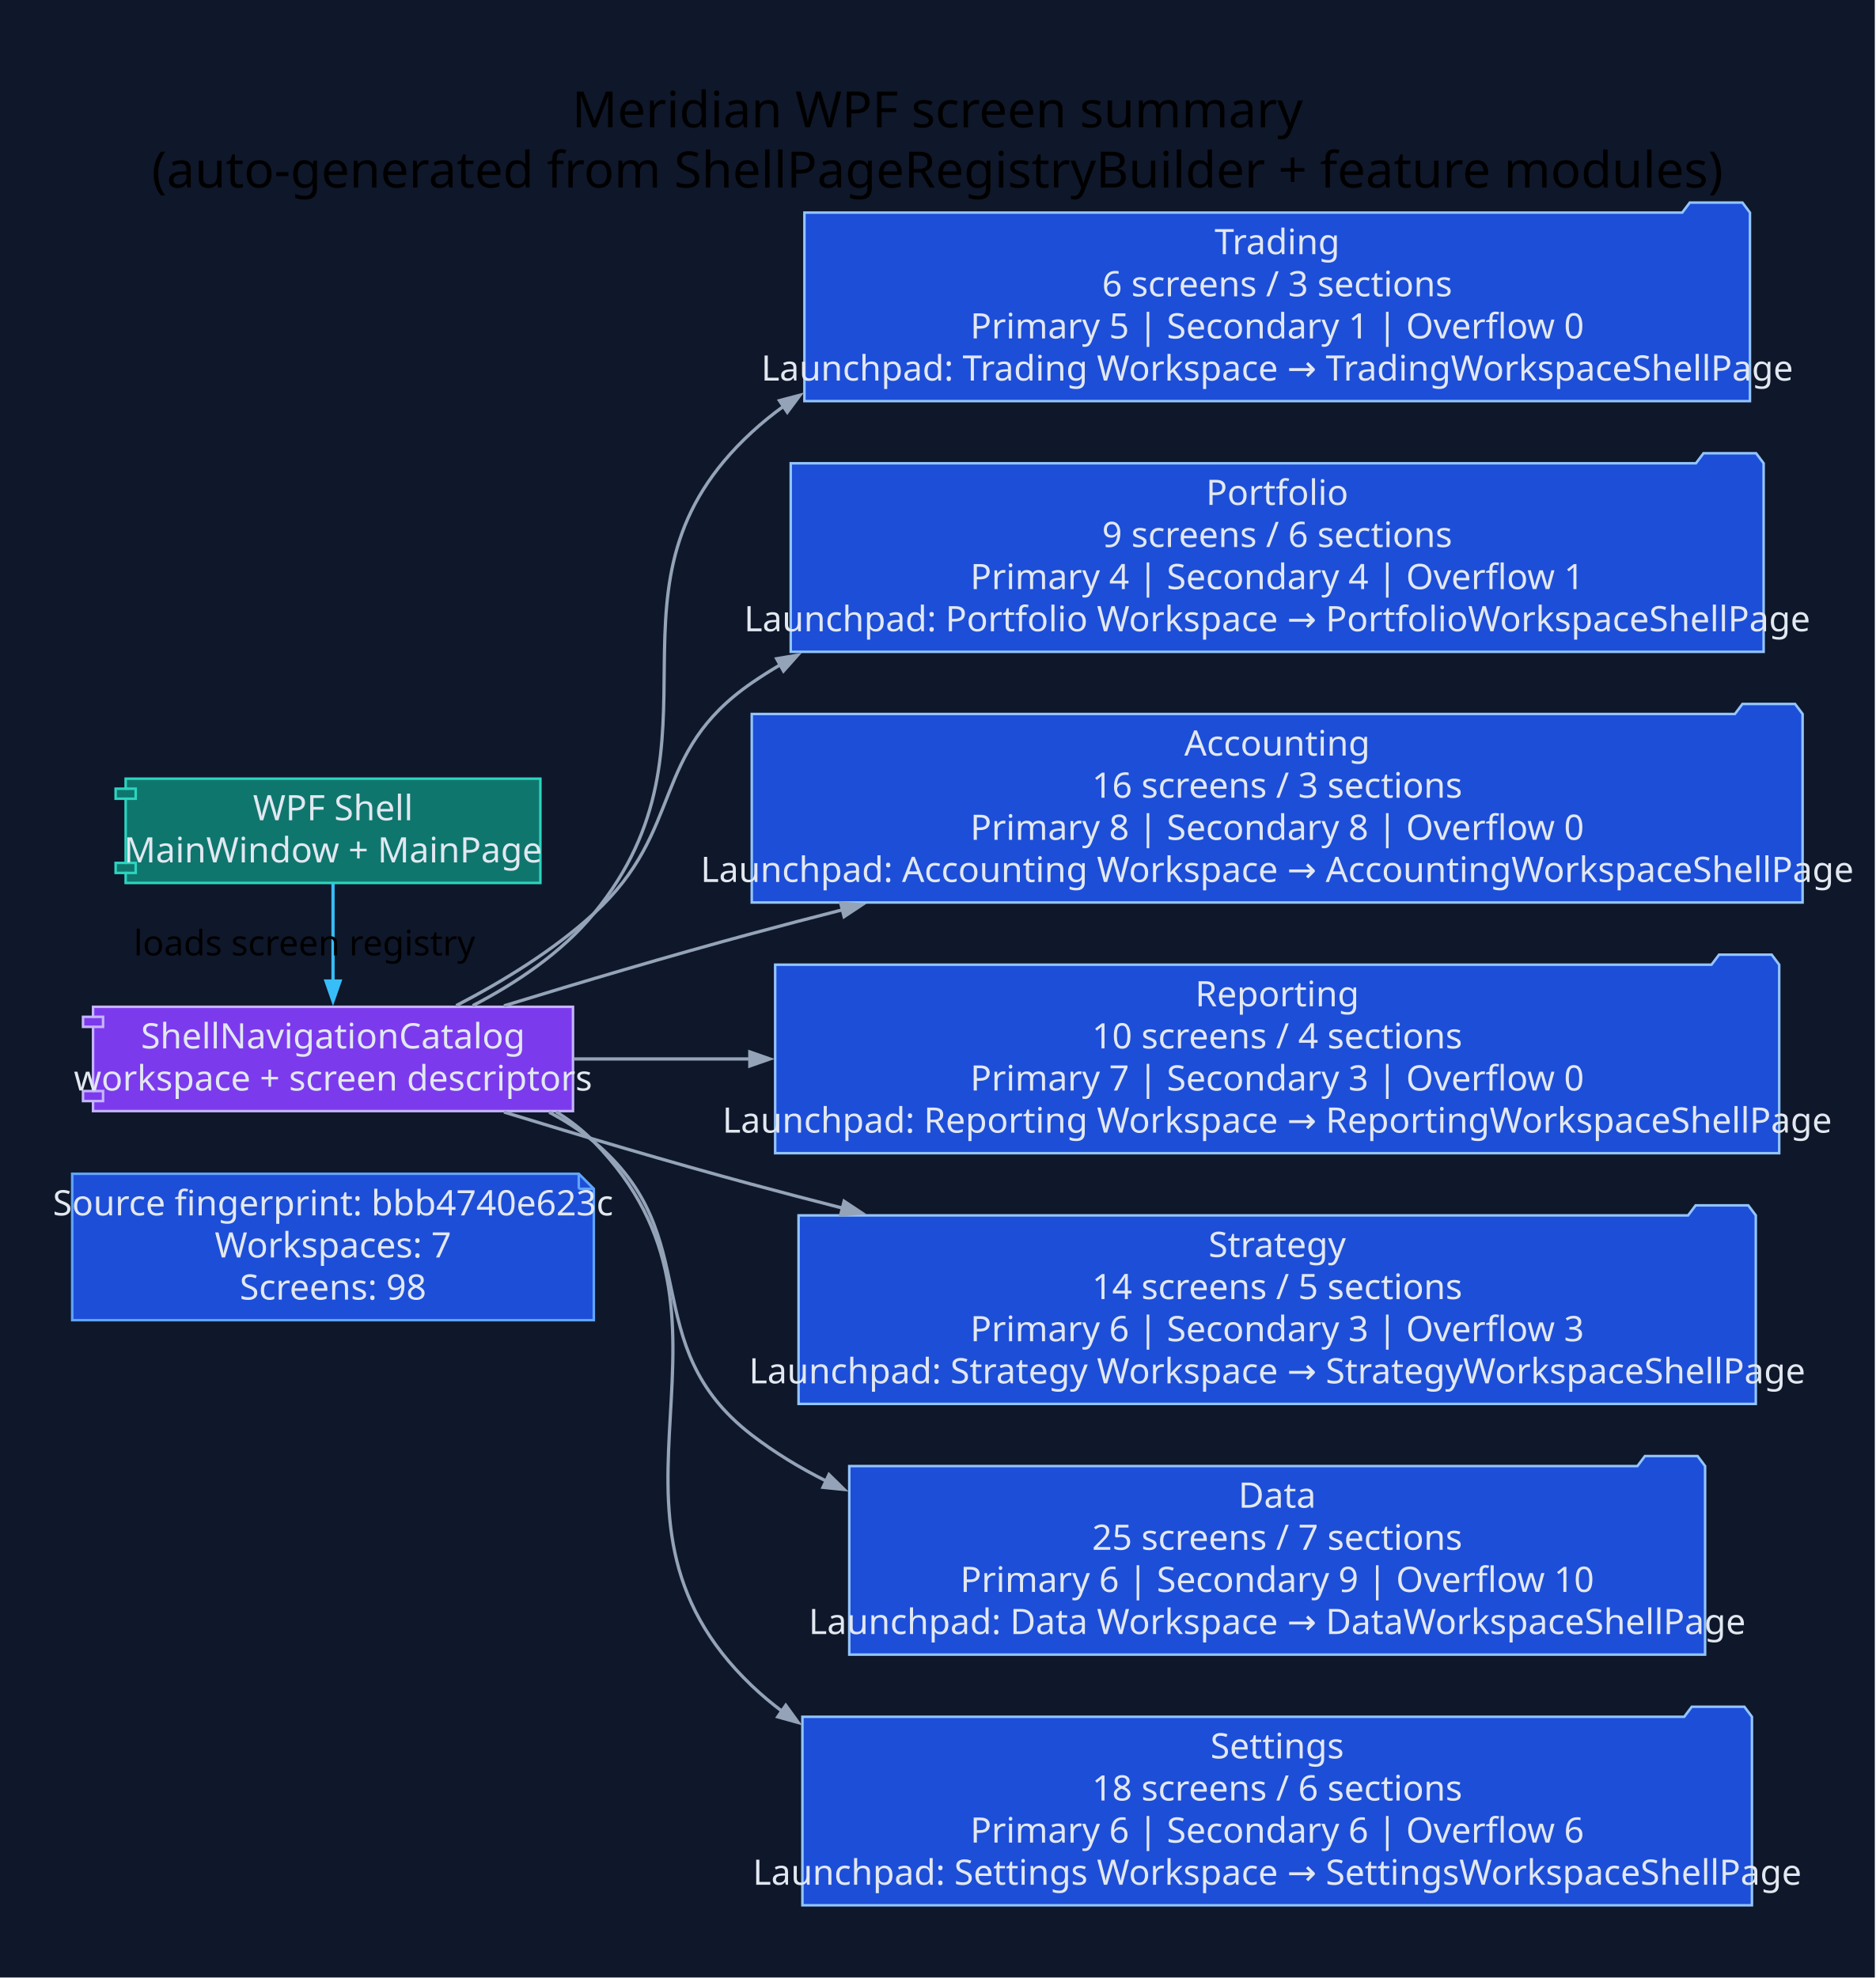
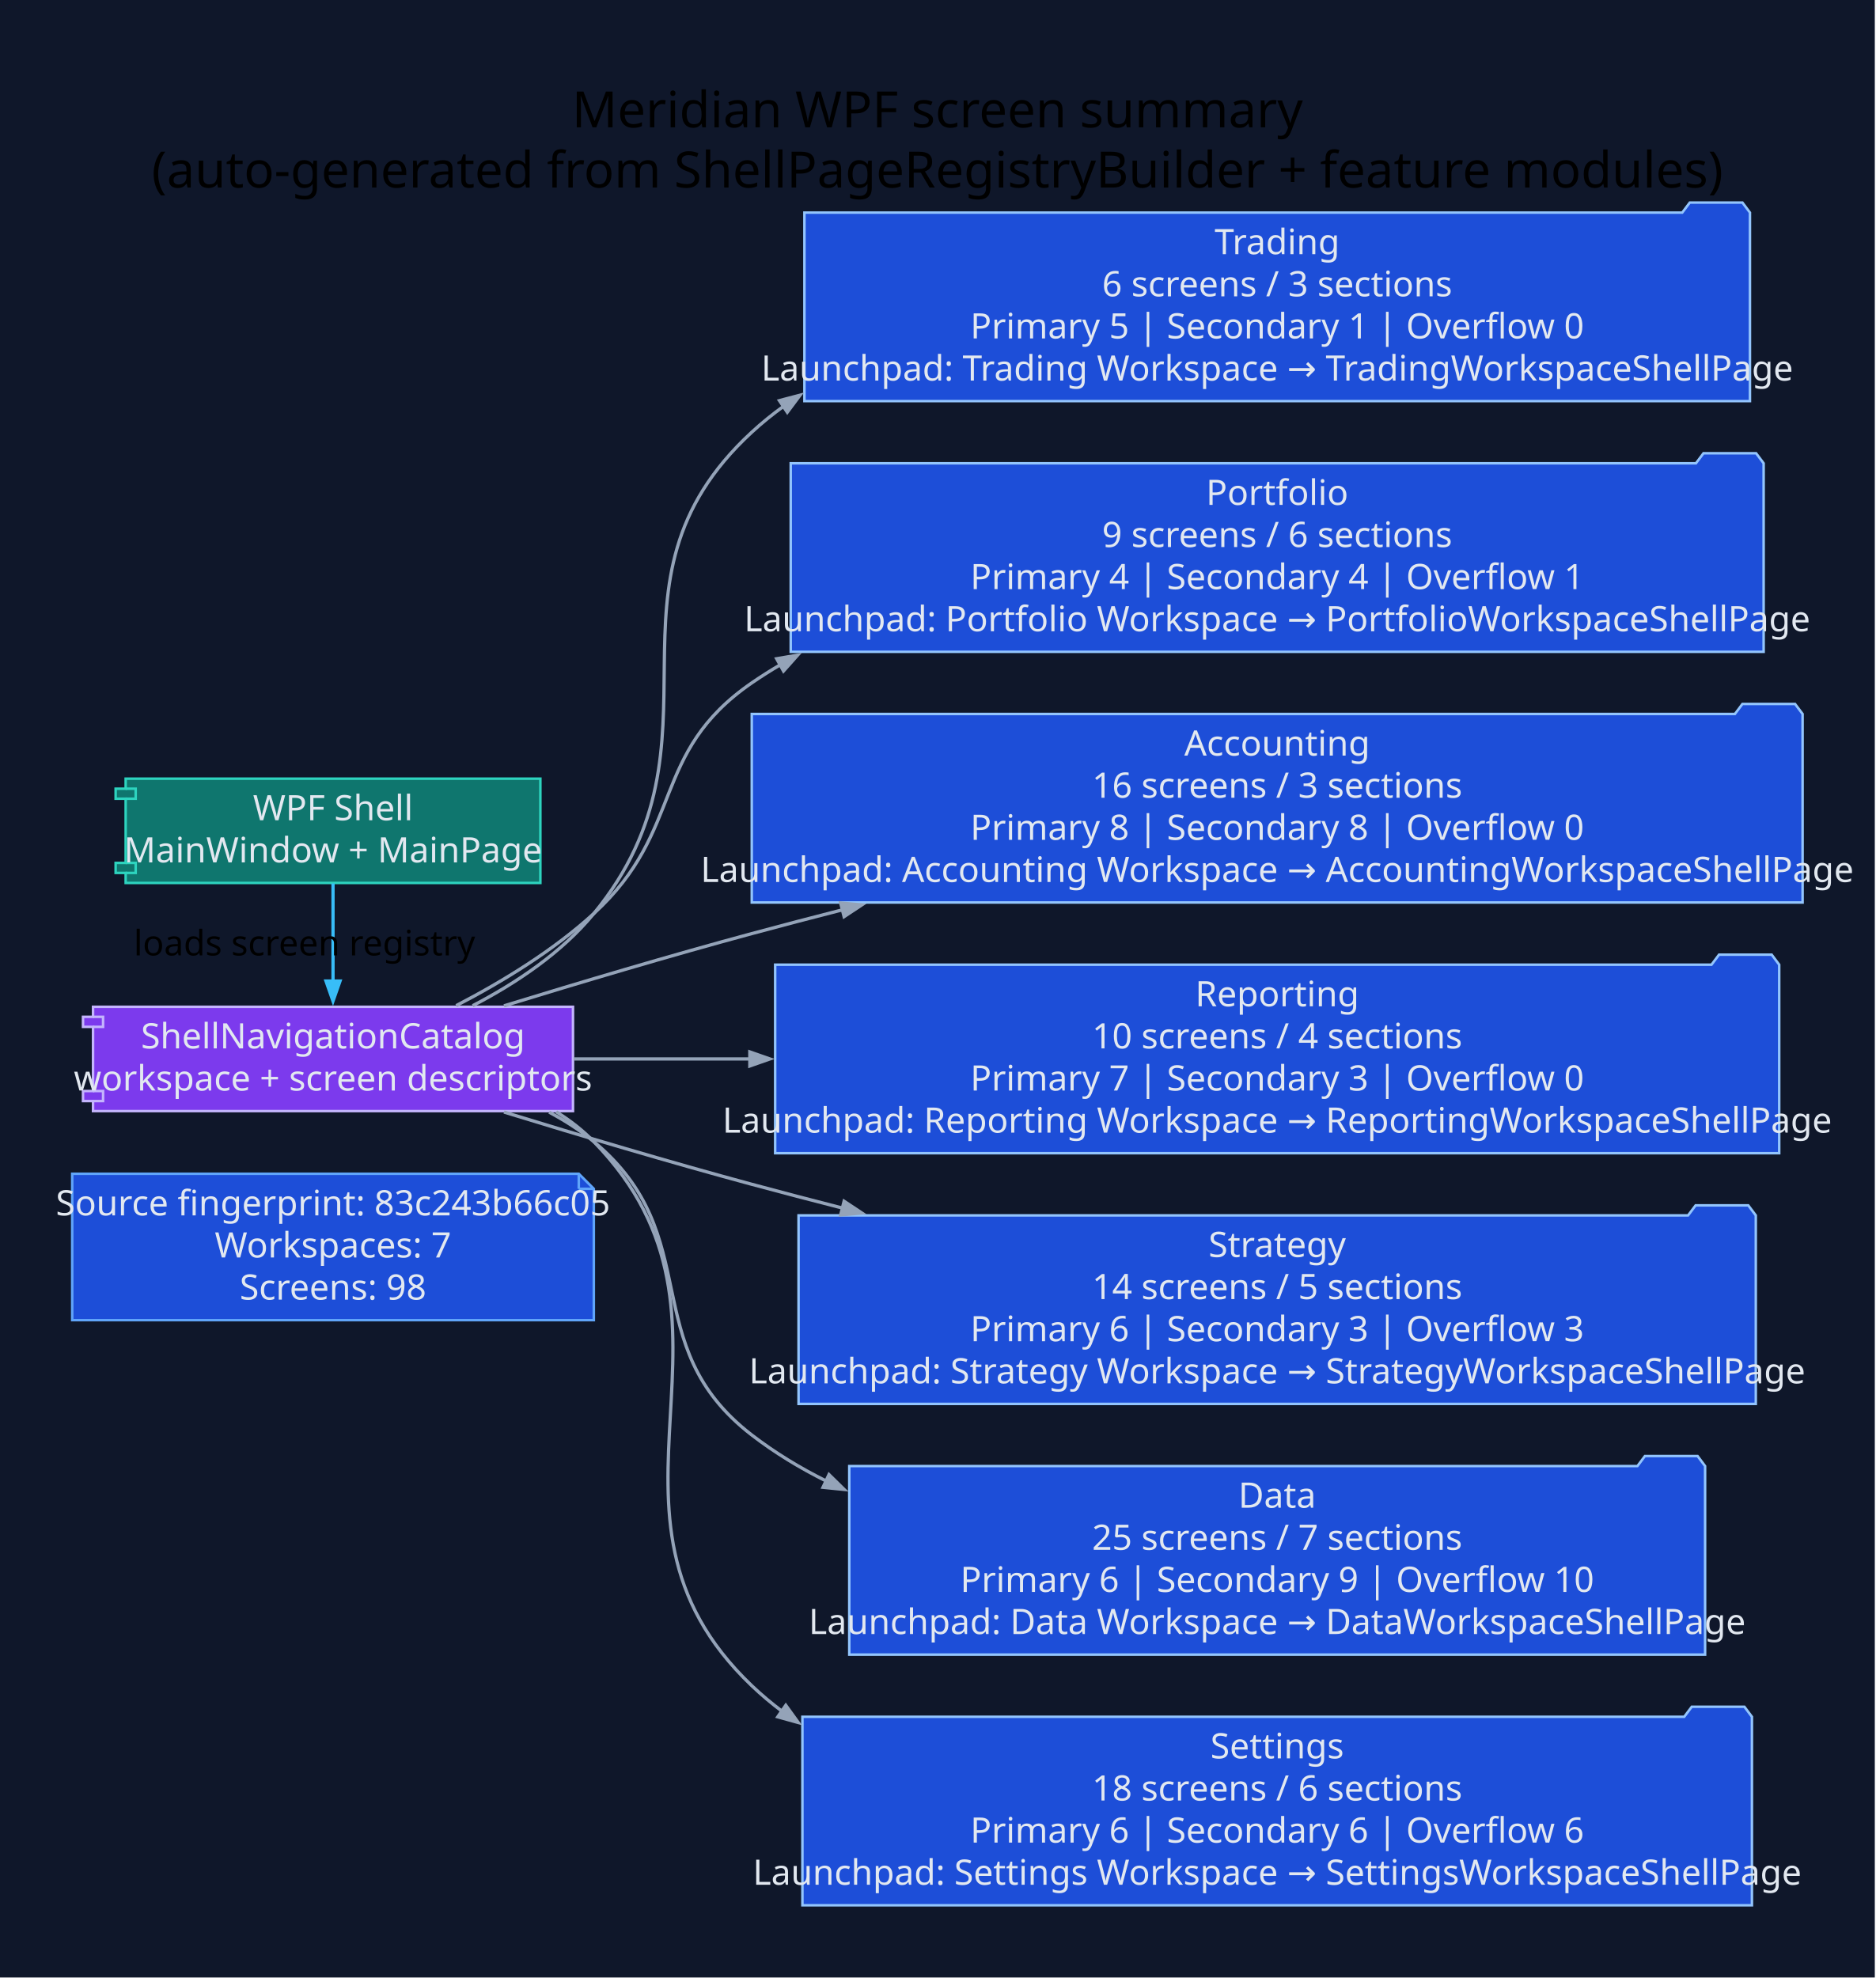
<svg xmlns="http://www.w3.org/2000/svg" width="748pt" height="789pt" viewBox="0.00 0.00 748.00 789.00">
  <g id="graph0" class="graph" transform="scale(1 1) rotate(0) translate(28.8 760)">
    <polygon fill="#0f172a" stroke="none" points="-28.8,28.8 -28.8,-760 719.01,-760 719.01,28.8 -28.8,28.8" />
    <text xml:space="preserve" text-anchor="middle" x="345.1" y="-709.2" font-family="Segoe UI" font-size="20.00">Meridian WPF screen summary</text>
    <text xml:space="preserve" text-anchor="middle" x="345.1" y="-685.2" font-family="Segoe UI" font-size="20.00">(auto-generated from ShellPageRegistryBuilder + feature modules)</text>
    <g id="node1" class="node">
      <polygon fill="#1d4ed8" stroke="#60a5fa" points="202.06,-291.8 0,-291.8 0,-233.4 208.06,-233.4 208.06,-285.8 202.06,-291.8" />
      <polyline fill="none" stroke="#60a5fa" points="202.06,-291.8 202.06,-285.8" />
      <polyline fill="none" stroke="#60a5fa" points="208.06,-285.8 202.06,-285.8" />
-       <text xml:space="preserve" text-anchor="middle" x="104.03" y="-275.2" font-family="Segoe UI" font-size="14.00" fill="#e2e8f0">Source fingerprint: bbb4740e623c</text>
+       <text xml:space="preserve" text-anchor="middle" x="104.03" y="-275.2" font-family="Segoe UI" font-size="14.00" fill="#e2e8f0">Source fingerprint: 83c243b66c05</text>
      <text xml:space="preserve" text-anchor="middle" x="104.03" y="-258.4" font-family="Segoe UI" font-size="14.00" fill="#e2e8f0">Workspaces: 7</text>
      <text xml:space="preserve" text-anchor="middle" x="104.03" y="-241.6" font-family="Segoe UI" font-size="14.00" fill="#e2e8f0">Screens: 98</text>
    </g>
    <g id="node2" class="node">
      <polygon fill="#0f766e" stroke="#2dd4bf" points="186.74,-449.4 21.32,-449.4 21.32,-445.4 17.32,-445.4 17.32,-441.4 21.32,-441.4 21.32,-415.8 17.32,-415.8 17.32,-411.8 21.32,-411.8 21.32,-407.8 186.74,-407.8 186.74,-449.4" />
      <polyline fill="none" stroke="#2dd4bf" points="21.32,-445.4 25.32,-445.4 25.32,-441.4 21.32,-441.4" />
      <polyline fill="none" stroke="#2dd4bf" points="21.32,-415.8 25.32,-415.8 25.32,-411.8 21.32,-411.8" />
      <text xml:space="preserve" text-anchor="middle" x="104.03" y="-432.8" font-family="Segoe UI" font-size="14.00" fill="#e2e8f0">WPF Shell</text>
      <text xml:space="preserve" text-anchor="middle" x="104.03" y="-416" font-family="Segoe UI" font-size="14.00" fill="#e2e8f0">MainWindow + MainPage</text>
    </g>
    <g id="node3" class="node">
      <polygon fill="#7c3aed" stroke="#c4b5fd" points="199.75,-358.4 8.31,-358.4 8.31,-354.4 4.31,-354.4 4.31,-350.4 8.31,-350.4 8.31,-324.8 4.31,-324.8 4.31,-320.8 8.31,-320.8 8.31,-316.8 199.75,-316.8 199.75,-358.4" />
      <polyline fill="none" stroke="#c4b5fd" points="8.31,-354.4 12.31,-354.4 12.31,-350.4 8.31,-350.4" />
      <polyline fill="none" stroke="#c4b5fd" points="8.31,-324.8 12.31,-324.8 12.31,-320.8 8.31,-320.8" />
      <text xml:space="preserve" text-anchor="middle" x="104.03" y="-341.8" font-family="Segoe UI" font-size="14.00" fill="#e2e8f0">ShellNavigationCatalog</text>
      <text xml:space="preserve" text-anchor="middle" x="104.03" y="-325" font-family="Segoe UI" font-size="14.00" fill="#e2e8f0">workspace + screen descriptors</text>
    </g>
    <g id="edge1" class="edge">
      <path fill="none" stroke="#38bdf8" stroke-width="1.3" d="M104.03,-407.61C104.03,-396.03 104.03,-381.43 104.03,-368.56" />
      <polygon fill="#38bdf8" stroke="#38bdf8" stroke-width="1.3" points="106.83,-368.67 104.03,-360.67 101.23,-368.67 106.83,-368.67" />
      <text xml:space="preserve" text-anchor="middle" x="92.63" y="-378.9" font-family="Segoe UI" font-size="14.00">loads screen registry</text>
    </g>
    <g id="node4" class="node">
      <polygon fill="#1d4ed8" stroke="#93c5fd" points="669.21,-675.2 666.21,-679.2 645.21,-679.2 642.21,-675.2 292.06,-675.2 292.06,-600 669.21,-600 669.21,-675.2" />
      <text xml:space="preserve" text-anchor="middle" x="480.63" y="-658.6" font-family="Segoe UI" font-size="14.00" fill="#e2e8f0">Trading</text>
      <text xml:space="preserve" text-anchor="middle" x="480.63" y="-641.8" font-family="Segoe UI" font-size="14.00" fill="#e2e8f0">6 screens / 3 sections</text>
      <text xml:space="preserve" text-anchor="middle" x="480.63" y="-625" font-family="Segoe UI" font-size="14.00" fill="#e2e8f0">Primary 5 | Secondary 1 | Overflow 0</text>
      <text xml:space="preserve" text-anchor="middle" x="480.63" y="-608.2" font-family="Segoe UI" font-size="14.00" fill="#e2e8f0">Launchpad: Trading Workspace → TradingWorkspaceShellPage</text>
    </g>
    <g id="edge2" class="edge">
      <path fill="none" stroke="#94a3b8" stroke-width="1.3" d="M159.74,-358.84C177.2,-367.91 195.3,-380.05 208.06,-395.6 265.06,-465 205.01,-526.74 271.06,-587.6 275.08,-591.31 279.33,-594.75 283.76,-597.95" />
      <polygon fill="#94a3b8" stroke="#94a3b8" stroke-width="1.3" points="282.11,-600.21 290.3,-602.36 285.23,-595.57 282.11,-600.21" />
    </g>
    <g id="node5" class="node">
      <polygon fill="#1d4ed8" stroke="#93c5fd" points="674.67,-575.2 671.67,-579.2 650.67,-579.2 647.67,-575.2 286.6,-575.2 286.6,-500 674.67,-500 674.67,-575.2" />
      <text xml:space="preserve" text-anchor="middle" x="480.63" y="-558.6" font-family="Segoe UI" font-size="14.00" fill="#e2e8f0">Portfolio</text>
      <text xml:space="preserve" text-anchor="middle" x="480.63" y="-541.8" font-family="Segoe UI" font-size="14.00" fill="#e2e8f0">9 screens / 6 sections</text>
      <text xml:space="preserve" text-anchor="middle" x="480.63" y="-525" font-family="Segoe UI" font-size="14.00" fill="#e2e8f0">Primary 4 | Secondary 4 | Overflow 1</text>
      <text xml:space="preserve" text-anchor="middle" x="480.63" y="-508.2" font-family="Segoe UI" font-size="14.00" fill="#e2e8f0">Launchpad: Portfolio Workspace → PortfolioWorkspaceShellPage</text>
    </g>
    <g id="edge3" class="edge">
      <path fill="none" stroke="#94a3b8" stroke-width="1.3" d="M153.17,-358.87C171.59,-368.43 192.02,-380.9 208.06,-395.6 244.61,-429.07 230.24,-459.5 271.06,-487.6 274.74,-490.13 278.53,-492.54 282.42,-494.82" />
      <polygon fill="#94a3b8" stroke="#94a3b8" stroke-width="1.3" points="281,-497.24 289.36,-498.67 283.72,-492.34 281,-497.24" />
    </g>
    <g id="node6" class="node">
      <polygon fill="#1d4ed8" stroke="#93c5fd" points="690.21,-475.2 687.21,-479.2 666.21,-479.2 663.21,-475.2 271.06,-475.2 271.06,-400 690.21,-400 690.21,-475.2" />
      <text xml:space="preserve" text-anchor="middle" x="480.63" y="-458.6" font-family="Segoe UI" font-size="14.00" fill="#e2e8f0">Accounting</text>
      <text xml:space="preserve" text-anchor="middle" x="480.63" y="-441.8" font-family="Segoe UI" font-size="14.00" fill="#e2e8f0">16 screens / 3 sections</text>
      <text xml:space="preserve" text-anchor="middle" x="480.63" y="-425" font-family="Segoe UI" font-size="14.00" fill="#e2e8f0">Primary 8 | Secondary 8 | Overflow 0</text>
      <text xml:space="preserve" text-anchor="middle" x="480.63" y="-408.2" font-family="Segoe UI" font-size="14.00" fill="#e2e8f0">Launchpad: Accounting Workspace → AccountingWorkspaceShellPage</text>
    </g>
    <g id="edge4" class="edge">
      <path fill="none" stroke="#94a3b8" stroke-width="1.3" d="M172.23,-358.79C202.35,-368.04 238.37,-378.77 271.06,-387.6 282.88,-390.79 295.1,-393.99 307.43,-397.14" />
      <polygon fill="#94a3b8" stroke="#94a3b8" stroke-width="1.3" points="306.52,-399.8 314.96,-399.05 307.89,-394.37 306.52,-399.8" />
    </g>
    <g id="node7" class="node">
      <polygon fill="#1d4ed8" stroke="#93c5fd" points="680.88,-375.2 677.88,-379.2 656.88,-379.2 653.88,-375.2 280.39,-375.2 280.39,-300 680.88,-300 680.88,-375.2" />
      <text xml:space="preserve" text-anchor="middle" x="480.63" y="-358.6" font-family="Segoe UI" font-size="14.00" fill="#e2e8f0">Reporting</text>
      <text xml:space="preserve" text-anchor="middle" x="480.63" y="-341.8" font-family="Segoe UI" font-size="14.00" fill="#e2e8f0">10 screens / 4 sections</text>
      <text xml:space="preserve" text-anchor="middle" x="480.63" y="-325" font-family="Segoe UI" font-size="14.00" fill="#e2e8f0">Primary 7 | Secondary 3 | Overflow 0</text>
      <text xml:space="preserve" text-anchor="middle" x="480.63" y="-308.2" font-family="Segoe UI" font-size="14.00" fill="#e2e8f0">Launchpad: Reporting Workspace → ReportingWorkspaceShellPage</text>
    </g>
    <g id="edge5" class="edge">
      <path fill="none" stroke="#94a3b8" stroke-width="1.3" d="M200.04,-337.6C221.86,-337.6 245.9,-337.6 270.45,-337.6" />
      <polygon fill="#94a3b8" stroke="#94a3b8" stroke-width="1.3" points="270.28,-340.4 278.28,-337.6 270.28,-334.8 270.28,-340.4" />
    </g>
    <g id="node8" class="node">
      <polygon fill="#1d4ed8" stroke="#93c5fd" points="671.54,-275.2 668.54,-279.2 647.54,-279.2 644.54,-275.2 289.72,-275.2 289.72,-200 671.54,-200 671.54,-275.2" />
      <text xml:space="preserve" text-anchor="middle" x="480.63" y="-258.6" font-family="Segoe UI" font-size="14.00" fill="#e2e8f0">Strategy</text>
      <text xml:space="preserve" text-anchor="middle" x="480.63" y="-241.8" font-family="Segoe UI" font-size="14.00" fill="#e2e8f0">14 screens / 5 sections</text>
      <text xml:space="preserve" text-anchor="middle" x="480.63" y="-225" font-family="Segoe UI" font-size="14.00" fill="#e2e8f0">Primary 6 | Secondary 3 | Overflow 3</text>
      <text xml:space="preserve" text-anchor="middle" x="480.63" y="-208.2" font-family="Segoe UI" font-size="14.00" fill="#e2e8f0">Launchpad: Strategy Workspace → StrategyWorkspaceShellPage</text>
    </g>
    <g id="edge6" class="edge">
      <path fill="none" stroke="#94a3b8" stroke-width="1.3" d="M172.23,-316.41C202.35,-307.16 238.37,-296.43 271.06,-287.6 282.88,-284.41 295.1,-281.21 307.43,-278.06" />
      <polygon fill="#94a3b8" stroke="#94a3b8" stroke-width="1.3" points="307.89,-280.83 314.96,-276.15 306.52,-275.4 307.89,-280.83" />
    </g>
    <g id="node9" class="node">
      <polygon fill="#1d4ed8" stroke="#93c5fd" points="651.32,-175.2 648.32,-179.2 627.32,-179.2 624.32,-175.2 309.95,-175.2 309.95,-100 651.32,-100 651.32,-175.2" />
      <text xml:space="preserve" text-anchor="middle" x="480.63" y="-158.6" font-family="Segoe UI" font-size="14.00" fill="#e2e8f0">Data</text>
      <text xml:space="preserve" text-anchor="middle" x="480.63" y="-141.8" font-family="Segoe UI" font-size="14.00" fill="#e2e8f0">25 screens / 7 sections</text>
      <text xml:space="preserve" text-anchor="middle" x="480.63" y="-125" font-family="Segoe UI" font-size="14.00" fill="#e2e8f0">Primary 6 | Secondary 9 | Overflow 10</text>
      <text xml:space="preserve" text-anchor="middle" x="480.63" y="-108.2" font-family="Segoe UI" font-size="14.00" fill="#e2e8f0">Launchpad: Data Workspace → DataWorkspaceShellPage</text>
    </g>
    <g id="edge7" class="edge">
      <path fill="none" stroke="#94a3b8" stroke-width="1.3" d="M190.24,-316.36C196.6,-312.99 202.65,-309.1 208.06,-304.6 253.48,-266.85 224.26,-223.63 271.06,-187.6 280.23,-180.55 290.23,-174.47 300.75,-169.23" />
      <polygon fill="#94a3b8" stroke="#94a3b8" stroke-width="1.3" points="301.86,-171.8 307.91,-165.87 299.48,-166.73 301.86,-171.8" />
    </g>
    <g id="node10" class="node">
      <polygon fill="#1d4ed8" stroke="#93c5fd" points="670,-75.2 667,-79.2 646,-79.2 643,-75.2 291.26,-75.2 291.26,0 670,0 670,-75.2" />
      <text xml:space="preserve" text-anchor="middle" x="480.63" y="-58.6" font-family="Segoe UI" font-size="14.00" fill="#e2e8f0">Settings</text>
      <text xml:space="preserve" text-anchor="middle" x="480.63" y="-41.8" font-family="Segoe UI" font-size="14.00" fill="#e2e8f0">18 screens / 6 sections</text>
      <text xml:space="preserve" text-anchor="middle" x="480.63" y="-25" font-family="Segoe UI" font-size="14.00" fill="#e2e8f0">Primary 6 | Secondary 6 | Overflow 6</text>
      <text xml:space="preserve" text-anchor="middle" x="480.63" y="-8.2" font-family="Segoe UI" font-size="14.00" fill="#e2e8f0">Launchpad: Settings Workspace → SettingsWorkspaceShellPage</text>
    </g>
    <g id="edge8" class="edge">
      <path fill="none" stroke="#94a3b8" stroke-width="1.3" d="M193.05,-316.52C198.52,-313.12 203.61,-309.18 208.06,-304.6 278.09,-232.62 198.39,-156.91 271.06,-87.6 274.94,-83.91 279.03,-80.47 283.31,-77.27" />
      <polygon fill="#94a3b8" stroke="#94a3b8" stroke-width="1.3" points="284.63,-79.77 289.6,-72.9 281.43,-75.17 284.63,-79.77" />
    </g>
  </g>
</svg>
